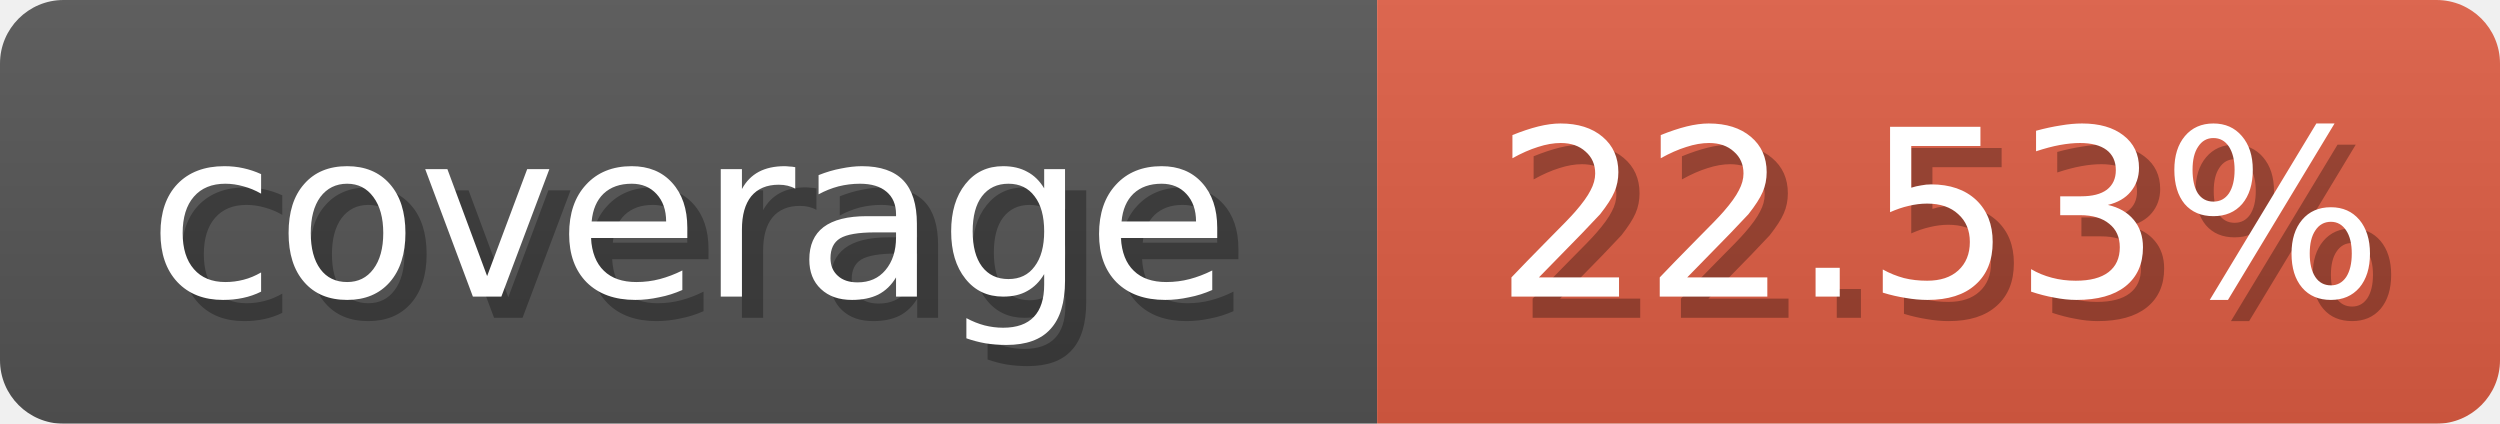
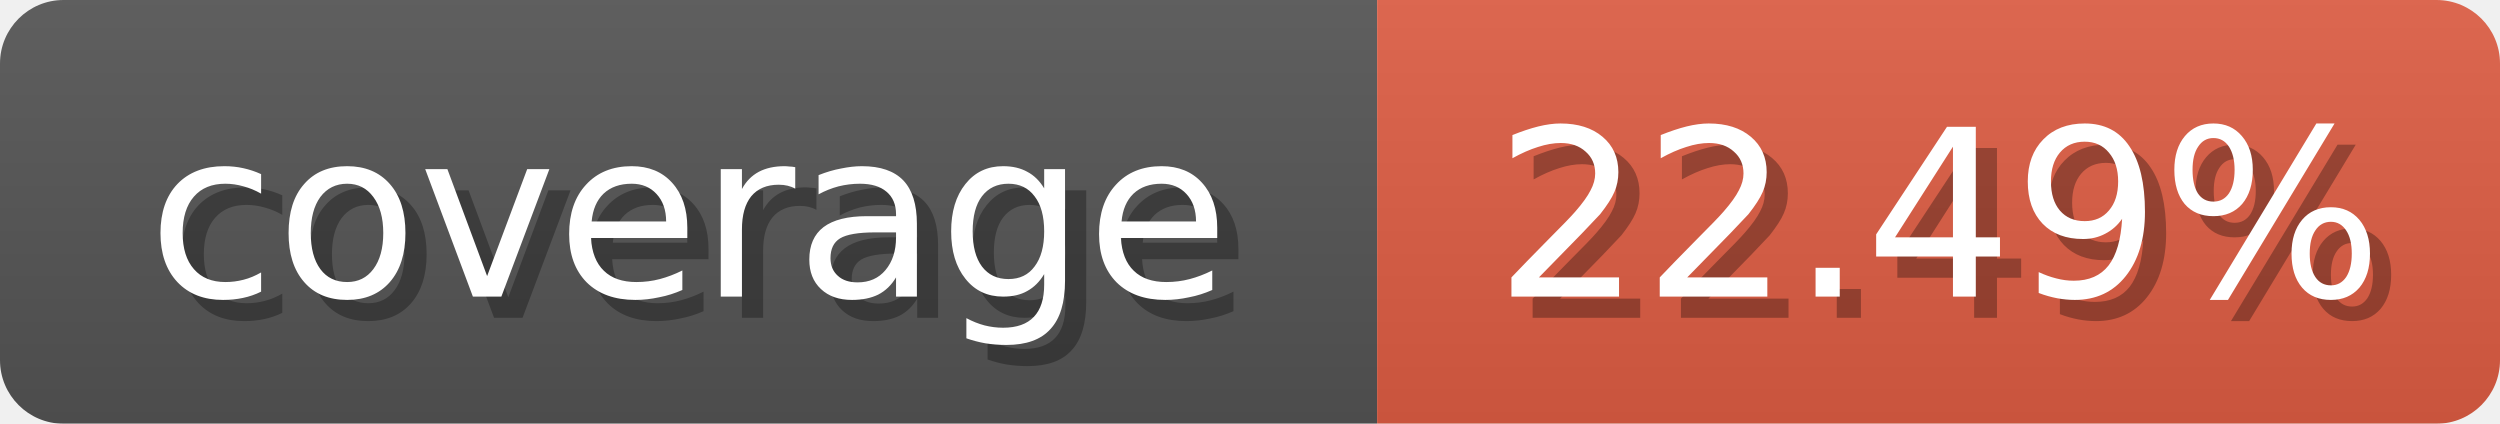
<svg xmlns="http://www.w3.org/2000/svg" width="118" height="20">
  <linearGradient id="b" x2="0" y2="100%">
    <stop offset="0" stop-color="#bbb" stop-opacity=".1" />
    <stop offset="1" stop-opacity=".1" />
  </linearGradient>
  <mask id="anybadge_1">
    <rect width="118" height="20" rx="3" fill="#fff" />
  </mask>
  <g mask="url(#anybadge_1)">
    <path fill="#555" d="M0 0h65v20H0z" />
    <path fill="#E05D44" d="M65 0h53v20H65z" />
    <path fill="url(#b)" d="M0 0h118v20H0z" />
  </g>
  <g fill="#fff" text-anchor="middle" font-family="DejaVu Sans,Verdana,Geneva,sans-serif" font-size="11">
    <text x="33.5" y="15" fill="#010101" fill-opacity=".3">coverage</text>
    <text x="32.5" y="14">coverage</text>
  </g>
  <g fill="#fff" text-anchor="middle" font-family="DejaVu Sans,Verdana,Geneva,sans-serif" font-size="11">
-     <text x="92.5" y="15" fill="#010101" fill-opacity=".3">22.53%</text>
-     <text x="91.5" y="14">22.53%</text>
+     <text x="92.5" y="15" fill="#010101" fill-opacity=".3">22.49%</text>
+     <text x="91.5" y="14">22.49%</text>
  </g>
</svg>
